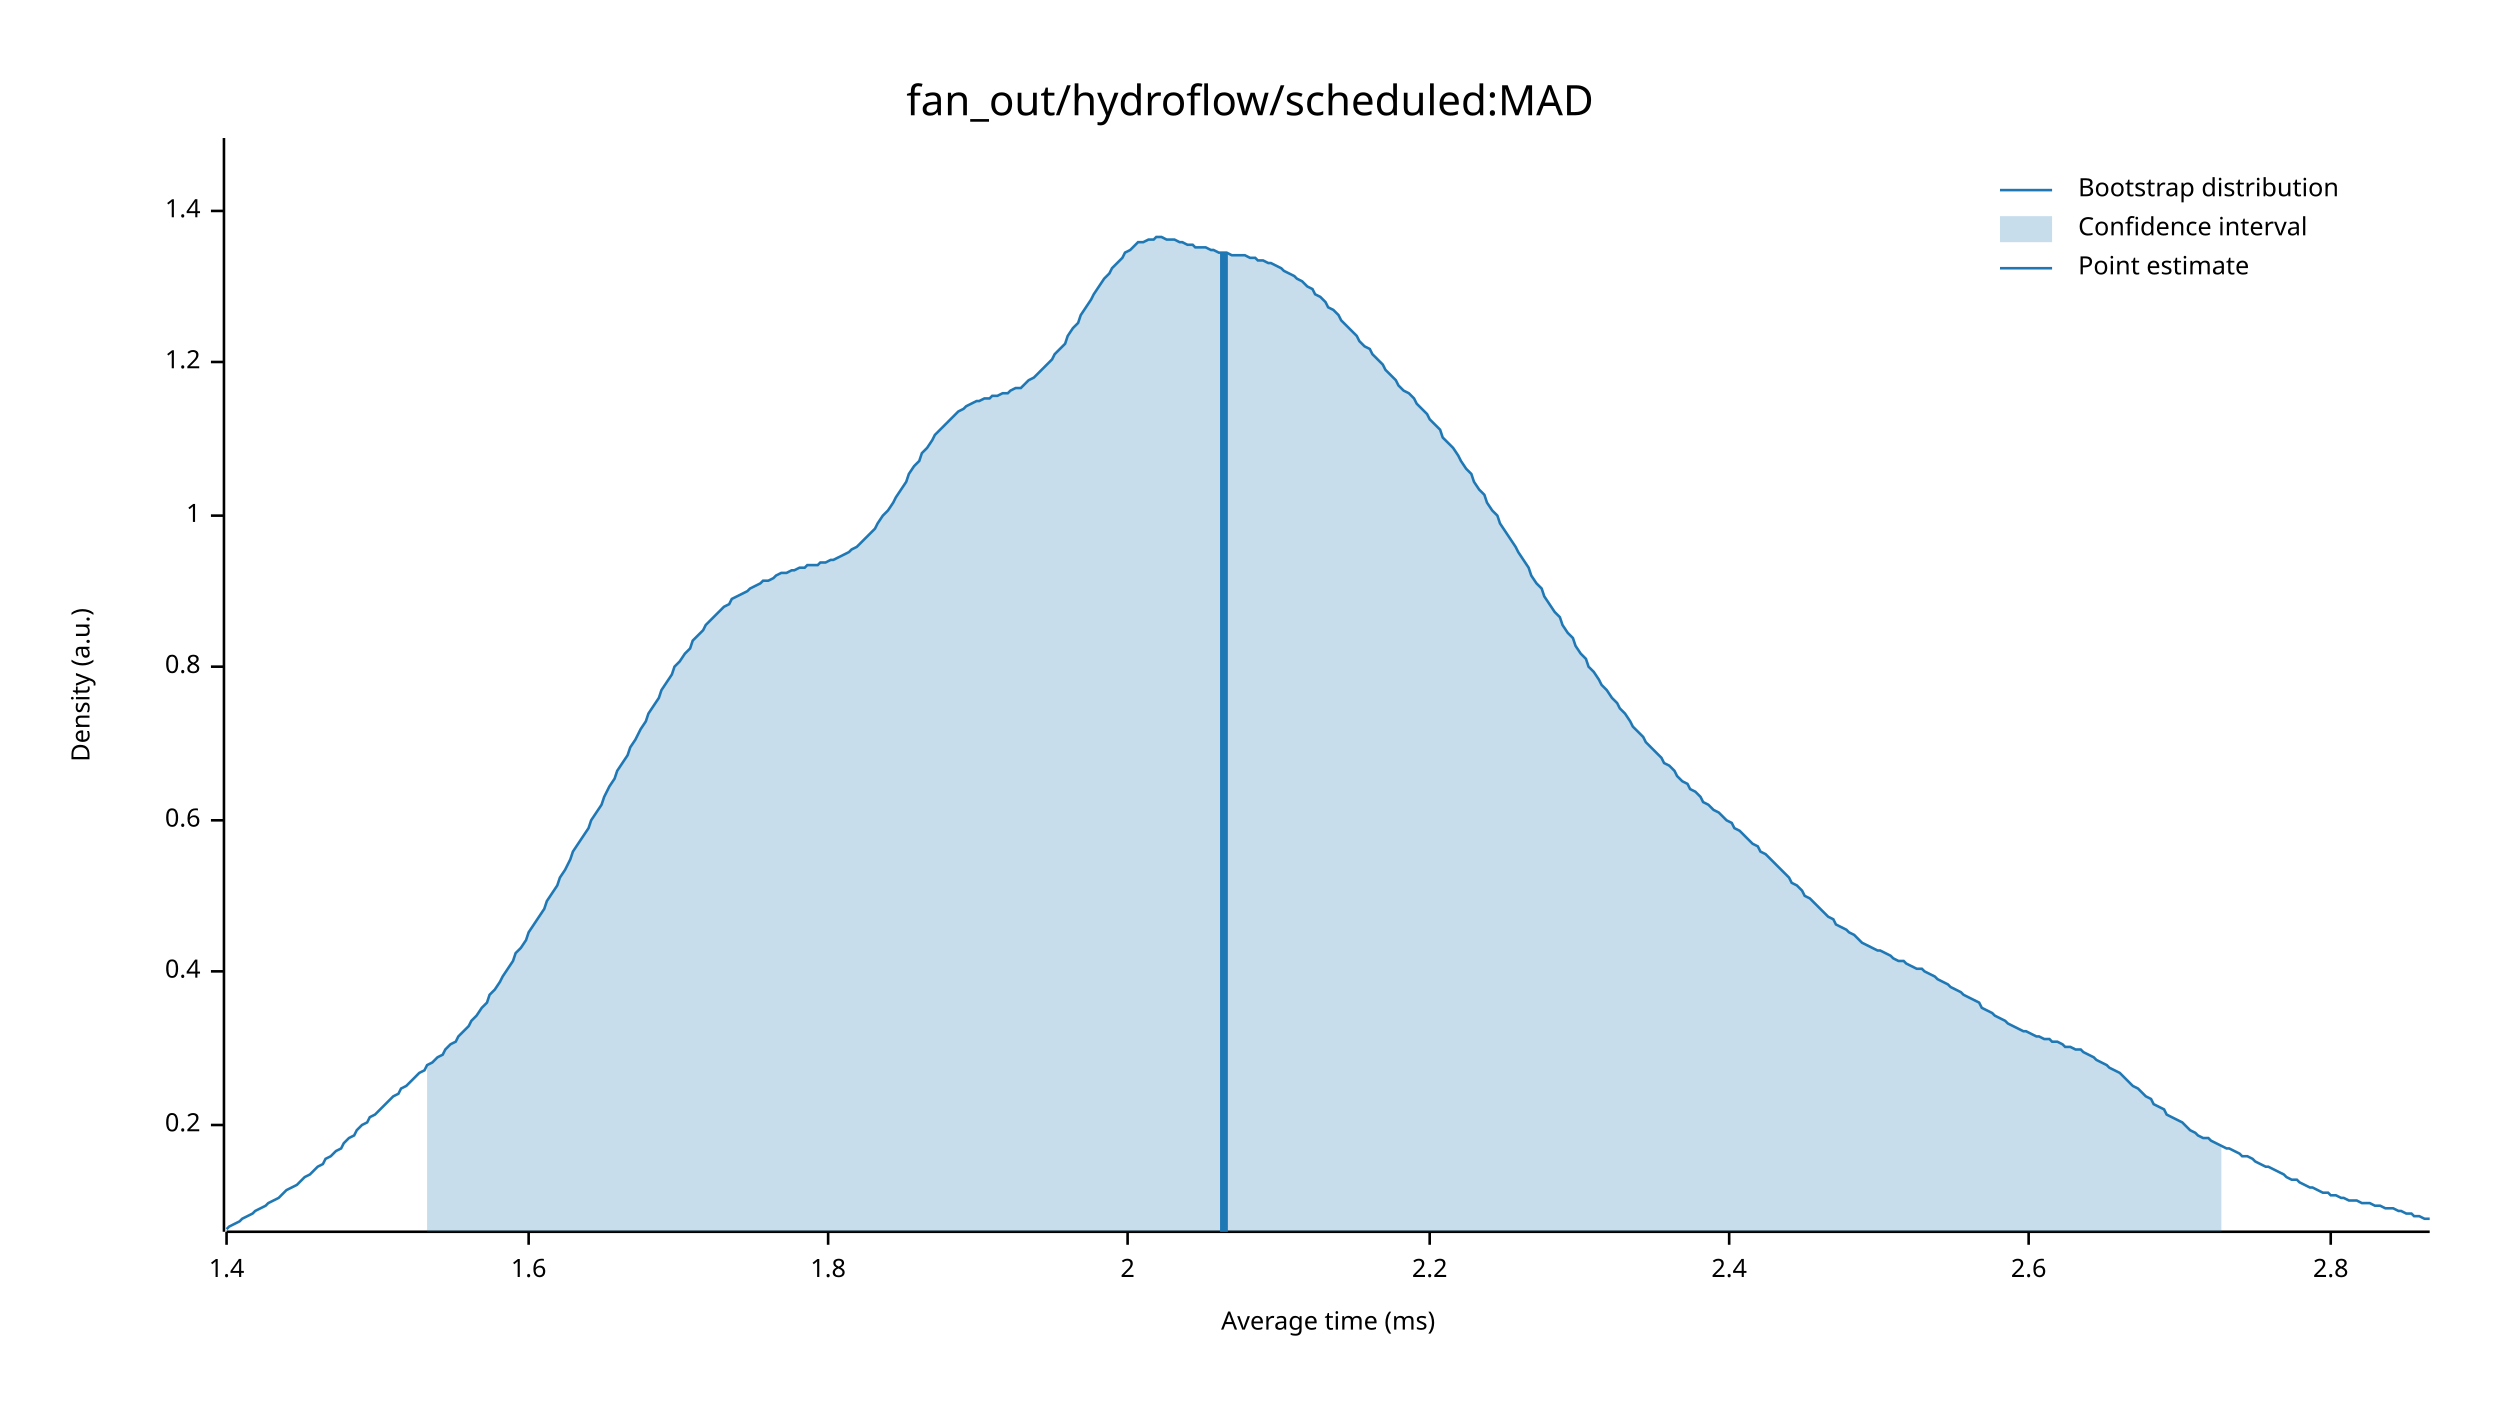
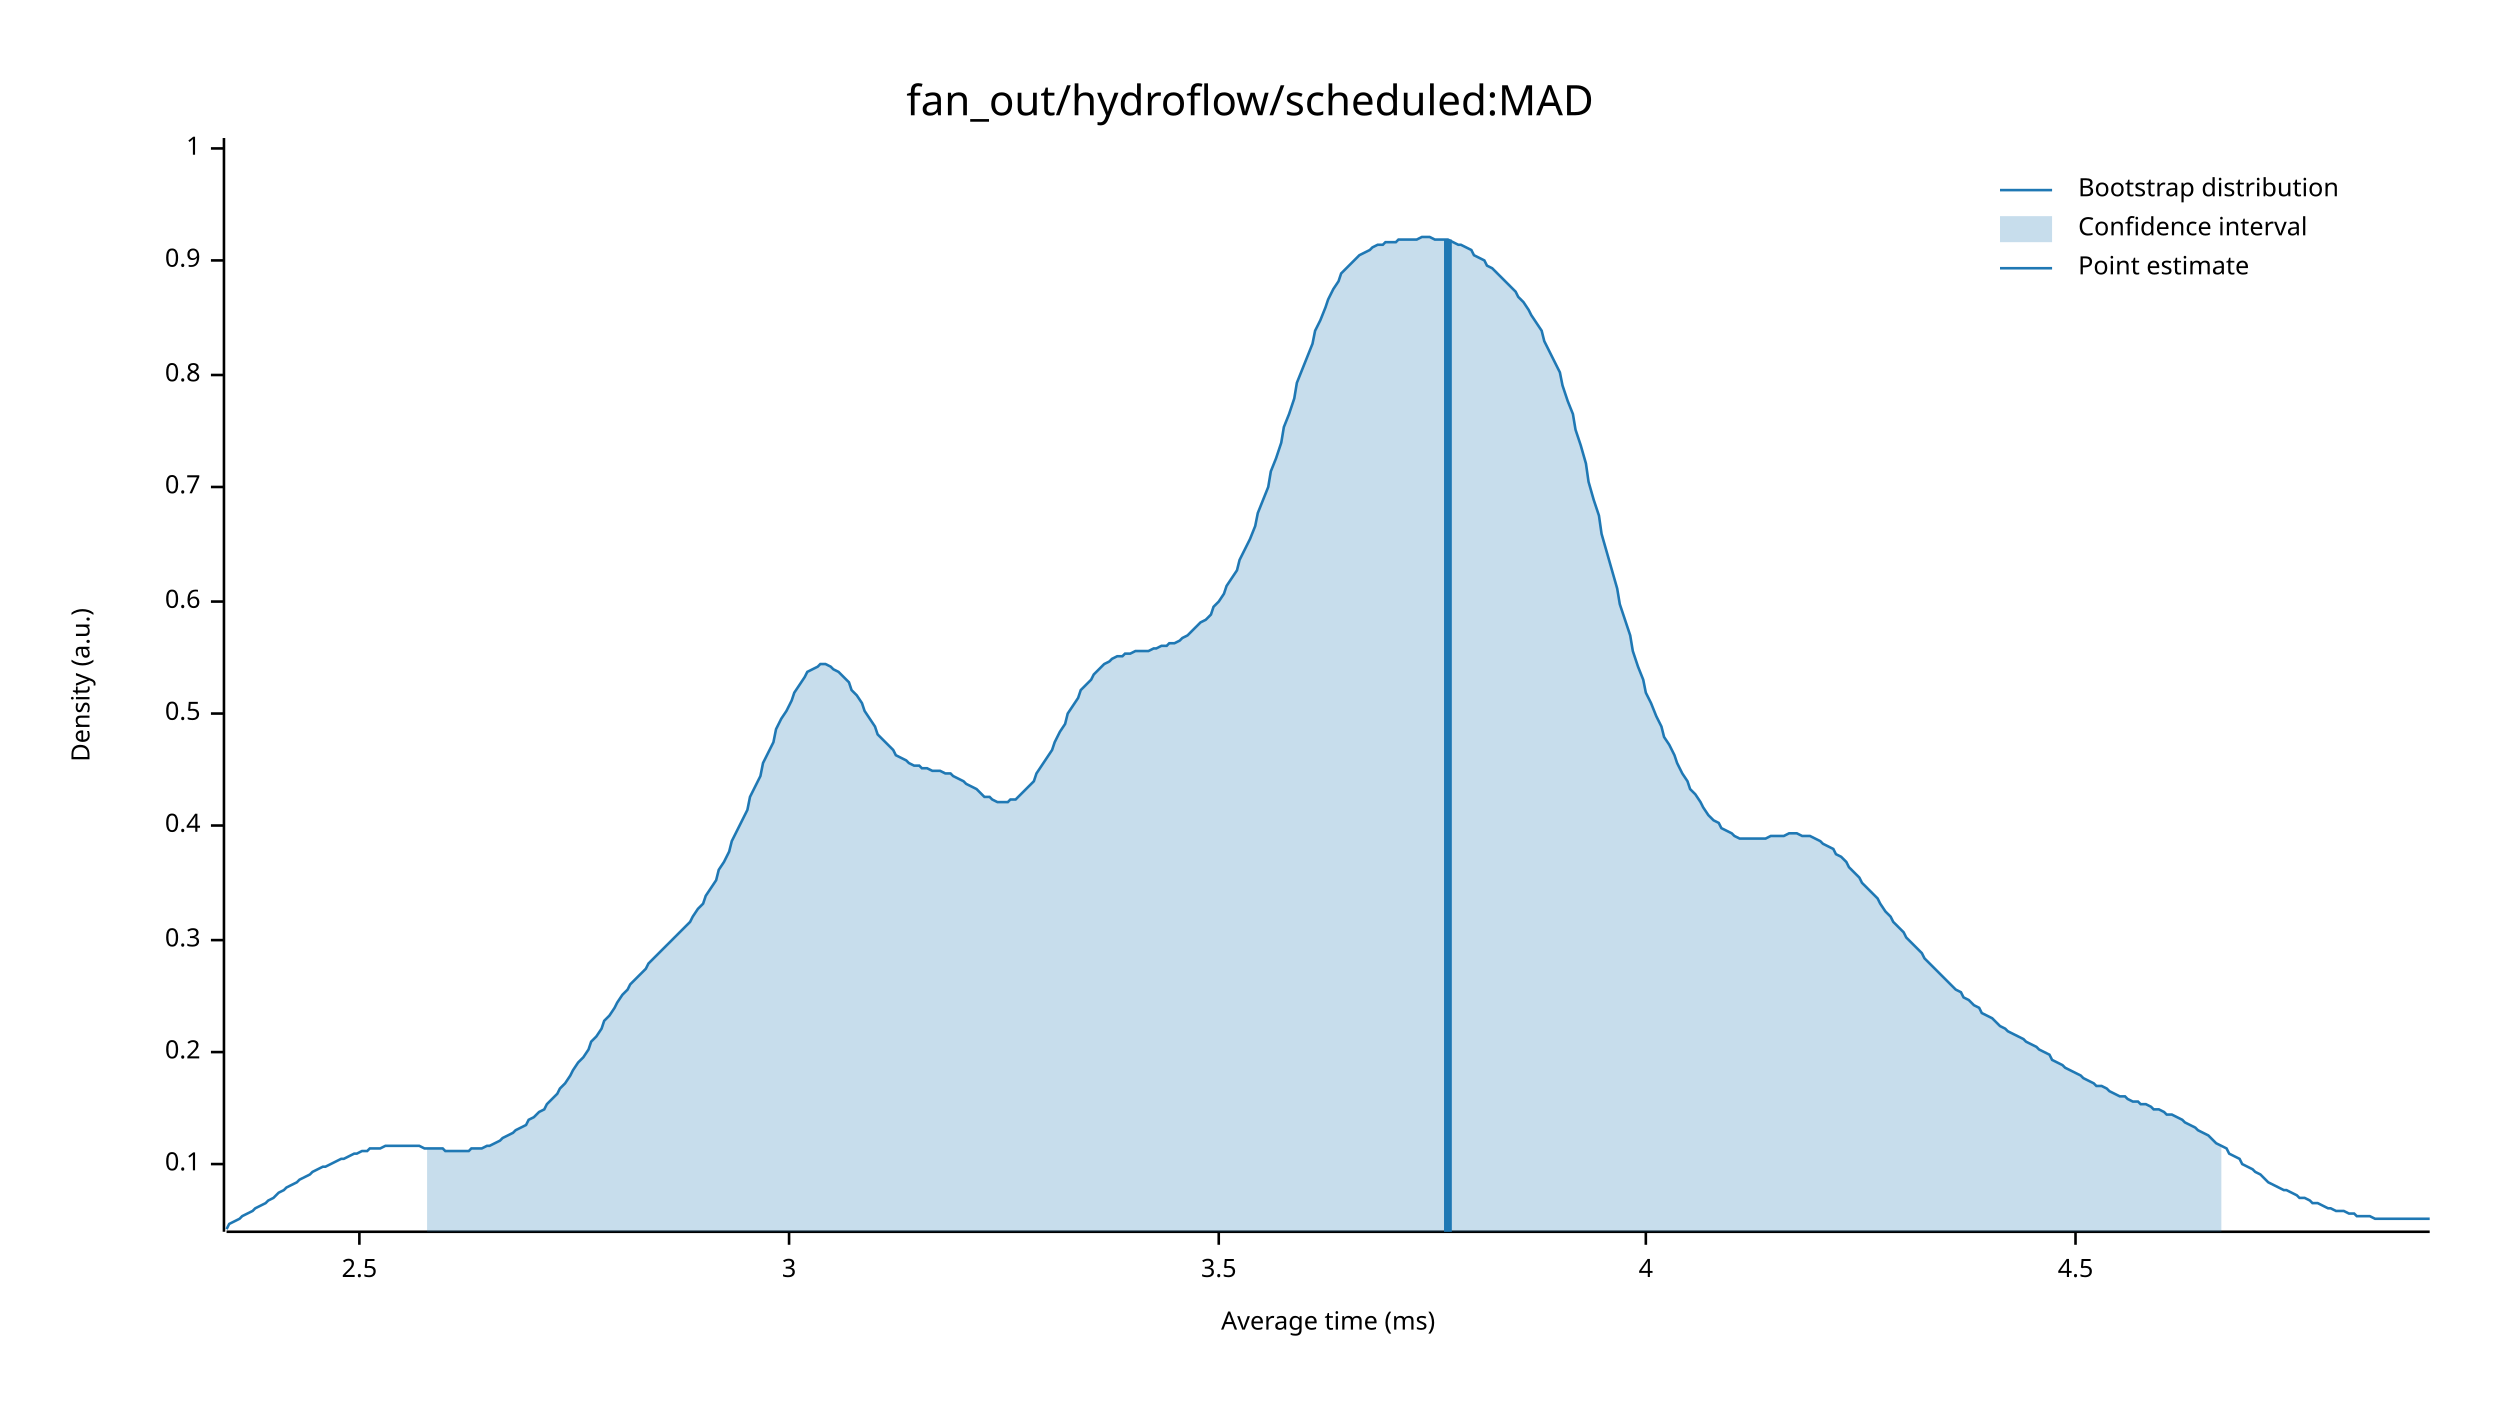
<svg xmlns="http://www.w3.org/2000/svg" width="960" height="540" viewBox="0 0 960 540">
  <text x="480" y="32" dy="0.76em" text-anchor="middle" font-family="sans-serif" font-size="16.129" opacity="1" fill="#000000">
fan_out/hydroflow/scheduled:MAD
</text>
  <text x="27" y="263" dy="0.76em" text-anchor="middle" font-family="sans-serif" font-size="9.677" opacity="1" fill="#000000" transform="rotate(270, 27, 263)">
Density (a.u.)
</text>
  <text x="510" y="513" dy="-0.5ex" text-anchor="middle" font-family="sans-serif" font-size="9.677" opacity="1" fill="#000000">
Average time (ms)
</text>
  <polyline fill="none" opacity="1" stroke="#000000" stroke-width="1" points="86,53 86,473 " />
-   <text x="77" y="432" dy="0.5ex" text-anchor="end" font-family="sans-serif" font-size="9.677" opacity="1" fill="#000000">
+   <text x="77" y="447" dy="0.5ex" text-anchor="end" font-family="sans-serif" font-size="9.677" opacity="1" fill="#000000">
+ 0.1
+ </text>
+   <polyline fill="none" opacity="1" stroke="#000000" stroke-width="1" points="81,447 86,447 " />
+   <text x="77" y="404" dy="0.5ex" text-anchor="end" font-family="sans-serif" font-size="9.677" opacity="1" fill="#000000">
0.2
</text>
-   <polyline fill="none" opacity="1" stroke="#000000" stroke-width="1" points="81,432 86,432 " />
-   <text x="77" y="373" dy="0.5ex" text-anchor="end" font-family="sans-serif" font-size="9.677" opacity="1" fill="#000000">
+   <polyline fill="none" opacity="1" stroke="#000000" stroke-width="1" points="81,404 86,404 " />
+   <text x="77" y="361" dy="0.5ex" text-anchor="end" font-family="sans-serif" font-size="9.677" opacity="1" fill="#000000">
+ 0.3
+ </text>
+   <polyline fill="none" opacity="1" stroke="#000000" stroke-width="1" points="81,361 86,361 " />
+   <text x="77" y="317" dy="0.5ex" text-anchor="end" font-family="sans-serif" font-size="9.677" opacity="1" fill="#000000">
0.4
</text>
-   <polyline fill="none" opacity="1" stroke="#000000" stroke-width="1" points="81,373 86,373 " />
-   <text x="77" y="315" dy="0.5ex" text-anchor="end" font-family="sans-serif" font-size="9.677" opacity="1" fill="#000000">
+   <polyline fill="none" opacity="1" stroke="#000000" stroke-width="1" points="81,317 86,317 " />
+   <text x="77" y="274" dy="0.5ex" text-anchor="end" font-family="sans-serif" font-size="9.677" opacity="1" fill="#000000">
+ 0.5
+ </text>
+   <polyline fill="none" opacity="1" stroke="#000000" stroke-width="1" points="81,274 86,274 " />
+   <text x="77" y="231" dy="0.5ex" text-anchor="end" font-family="sans-serif" font-size="9.677" opacity="1" fill="#000000">
0.6
</text>
-   <polyline fill="none" opacity="1" stroke="#000000" stroke-width="1" points="81,315 86,315 " />
-   <text x="77" y="256" dy="0.5ex" text-anchor="end" font-family="sans-serif" font-size="9.677" opacity="1" fill="#000000">
+   <polyline fill="none" opacity="1" stroke="#000000" stroke-width="1" points="81,231 86,231 " />
+   <text x="77" y="187" dy="0.5ex" text-anchor="end" font-family="sans-serif" font-size="9.677" opacity="1" fill="#000000">
+ 0.7
+ </text>
+   <polyline fill="none" opacity="1" stroke="#000000" stroke-width="1" points="81,187 86,187 " />
+   <text x="77" y="144" dy="0.5ex" text-anchor="end" font-family="sans-serif" font-size="9.677" opacity="1" fill="#000000">
0.8
</text>
-   <polyline fill="none" opacity="1" stroke="#000000" stroke-width="1" points="81,256 86,256 " />
-   <text x="77" y="198" dy="0.5ex" text-anchor="end" font-family="sans-serif" font-size="9.677" opacity="1" fill="#000000">
+   <polyline fill="none" opacity="1" stroke="#000000" stroke-width="1" points="81,144 86,144 " />
+   <text x="77" y="100" dy="0.5ex" text-anchor="end" font-family="sans-serif" font-size="9.677" opacity="1" fill="#000000">
+ 0.9
+ </text>
+   <polyline fill="none" opacity="1" stroke="#000000" stroke-width="1" points="81,100 86,100 " />
+   <text x="77" y="57" dy="0.5ex" text-anchor="end" font-family="sans-serif" font-size="9.677" opacity="1" fill="#000000">
1
</text>
-   <polyline fill="none" opacity="1" stroke="#000000" stroke-width="1" points="81,198 86,198 " />
-   <text x="77" y="139" dy="0.5ex" text-anchor="end" font-family="sans-serif" font-size="9.677" opacity="1" fill="#000000">
- 1.2
+   <polyline fill="none" opacity="1" stroke="#000000" stroke-width="1" points="81,57 86,57 " />
+   <polyline fill="none" opacity="1" stroke="#000000" stroke-width="1" points="87,473 933,473 " />
+   <text x="138" y="483" dy="0.76em" text-anchor="middle" font-family="sans-serif" font-size="9.677" opacity="1" fill="#000000">
+ 2.5
</text>
-   <polyline fill="none" opacity="1" stroke="#000000" stroke-width="1" points="81,139 86,139 " />
-   <text x="77" y="81" dy="0.5ex" text-anchor="end" font-family="sans-serif" font-size="9.677" opacity="1" fill="#000000">
- 1.4
+   <polyline fill="none" opacity="1" stroke="#000000" stroke-width="1" points="138,473 138,478 " />
+   <text x="303" y="483" dy="0.76em" text-anchor="middle" font-family="sans-serif" font-size="9.677" opacity="1" fill="#000000">
+ 3
</text>
-   <polyline fill="none" opacity="1" stroke="#000000" stroke-width="1" points="81,81 86,81 " />
-   <polyline fill="none" opacity="1" stroke="#000000" stroke-width="1" points="87,473 933,473 " />
-   <text x="87" y="483" dy="0.76em" text-anchor="middle" font-family="sans-serif" font-size="9.677" opacity="1" fill="#000000">
- 1.4
+   <polyline fill="none" opacity="1" stroke="#000000" stroke-width="1" points="303,473 303,478 " />
+   <text x="468" y="483" dy="0.76em" text-anchor="middle" font-family="sans-serif" font-size="9.677" opacity="1" fill="#000000">
+ 3.5
</text>
-   <polyline fill="none" opacity="1" stroke="#000000" stroke-width="1" points="87,473 87,478 " />
-   <text x="203" y="483" dy="0.76em" text-anchor="middle" font-family="sans-serif" font-size="9.677" opacity="1" fill="#000000">
- 1.6
+   <polyline fill="none" opacity="1" stroke="#000000" stroke-width="1" points="468,473 468,478 " />
+   <text x="632" y="483" dy="0.76em" text-anchor="middle" font-family="sans-serif" font-size="9.677" opacity="1" fill="#000000">
+ 4
</text>
-   <polyline fill="none" opacity="1" stroke="#000000" stroke-width="1" points="203,473 203,478 " />
-   <text x="318" y="483" dy="0.76em" text-anchor="middle" font-family="sans-serif" font-size="9.677" opacity="1" fill="#000000">
- 1.8
+   <polyline fill="none" opacity="1" stroke="#000000" stroke-width="1" points="632,473 632,478 " />
+   <text x="797" y="483" dy="0.76em" text-anchor="middle" font-family="sans-serif" font-size="9.677" opacity="1" fill="#000000">
+ 4.5
</text>
-   <polyline fill="none" opacity="1" stroke="#000000" stroke-width="1" points="318,473 318,478 " />
-   <text x="433" y="483" dy="0.76em" text-anchor="middle" font-family="sans-serif" font-size="9.677" opacity="1" fill="#000000">
- 2
- </text>
-   <polyline fill="none" opacity="1" stroke="#000000" stroke-width="1" points="433,473 433,478 " />
-   <text x="549" y="483" dy="0.76em" text-anchor="middle" font-family="sans-serif" font-size="9.677" opacity="1" fill="#000000">
- 2.2
- </text>
-   <polyline fill="none" opacity="1" stroke="#000000" stroke-width="1" points="549,473 549,478 " />
-   <text x="664" y="483" dy="0.76em" text-anchor="middle" font-family="sans-serif" font-size="9.677" opacity="1" fill="#000000">
- 2.4
- </text>
-   <polyline fill="none" opacity="1" stroke="#000000" stroke-width="1" points="664,473 664,478 " />
-   <text x="779" y="483" dy="0.76em" text-anchor="middle" font-family="sans-serif" font-size="9.677" opacity="1" fill="#000000">
- 2.6
- </text>
-   <polyline fill="none" opacity="1" stroke="#000000" stroke-width="1" points="779,473 779,478 " />
-   <text x="895" y="483" dy="0.76em" text-anchor="middle" font-family="sans-serif" font-size="9.677" opacity="1" fill="#000000">
- 2.8
- </text>
-   <polyline fill="none" opacity="1" stroke="#000000" stroke-width="1" points="895,473 895,478 " />
-   <polyline fill="none" opacity="1" stroke="#1F78B4" stroke-width="1" points="87,472 88,471 90,470 92,469 93,468 95,467 97,466 98,465 100,464 102,463 103,462 105,461 107,460 109,458 110,457 112,456 114,455 115,454 117,452 119,451 120,450 122,448 124,447 125,445 127,444 129,442 131,441 132,439 134,437 136,436 137,434 139,432 141,431 142,429 144,428 146,426 148,424 149,423 151,421 153,420 154,418 156,417 158,415 159,414 161,412 163,411 164,409 166,408 168,406 170,405 171,403 173,401 175,400 176,398 178,396 180,394 181,392 183,390 185,387 187,385 188,382 190,380 192,377 193,375 195,372 197,369 198,366 200,364 202,361 203,358 205,355 207,352 209,349 210,346 212,343 214,340 215,337 217,334 219,330 220,327 222,324 224,321 226,318 227,315 229,312 231,309 232,306 234,302 236,299 237,296 239,293 241,290 242,287 244,284 246,280 248,277 249,274 251,271 253,268 254,265 256,262 258,259 259,256 261,254 263,251 265,249 266,246 268,244 270,242 271,240 273,238 275,236 276,235 278,233 280,232 281,230 283,229 285,228 287,227 288,226 290,225 292,224 293,223 295,223 297,222 298,221 300,220 302,220 304,219 305,219 307,218 309,218 310,217 312,217 314,217 315,216 317,216 319,215 320,215 322,214 324,213 326,212 327,211 329,210 331,208 332,207 334,205 336,203 337,201 339,198 341,196 343,193 344,191 346,188 348,185 349,182 351,179 353,177 354,174 356,172 358,169 359,167 361,165 363,163 365,161 366,160 368,158 370,157 371,156 373,155 375,154 376,154 378,153 380,153 381,152 383,152 385,151 387,151 388,150 390,149 392,149 393,148 395,146 397,145 398,144 400,142 402,140 404,138 405,136 407,134 409,132 410,129 412,126 414,124 415,121 417,118 419,115 420,113 422,110 424,107 426,105 427,103 429,101 431,99 432,97 434,96 436,94 437,93 439,93 441,92 443,92 444,91 446,91 448,92 449,92 451,92 453,93 454,93 456,94 458,94 459,95 461,95 463,95 465,96 466,96 468,97 470,97 471,97 473,98 475,98 476,98 478,98 480,99 482,99 483,100 485,100 487,101 488,101 490,102 492,103 493,104 495,105 497,106 498,107 500,108 502,110 504,111 505,113 507,114 509,116 510,118 512,119 514,121 515,123 517,125 519,127 521,129 522,131 524,133 526,134 527,136 529,138 531,140 532,142 534,144 536,146 537,148 539,150 541,151 543,153 544,155 546,157 548,159 549,161 551,163 553,165 554,168 556,170 558,172 560,175 561,177 563,180 565,182 566,185 568,188 570,190 571,193 573,196 575,198 576,201 578,204 580,207 582,210 583,212 585,215 587,218 588,221 590,224 592,226 593,229 595,232 597,235 599,237 600,240 602,243 604,245 605,248 607,251 609,253 610,256 612,258 614,261 615,263 617,265 619,268 621,270 622,272 624,274 626,277 627,279 629,281 631,283 632,285 634,287 636,289 638,291 639,293 641,294 643,296 644,298 646,300 648,301 649,303 651,304 653,306 654,308 656,309 658,311 660,312 661,313 663,315 665,316 666,318 668,319 670,321 671,322 673,324 675,325 676,327 678,328 680,330 682,332 683,333 685,335 687,337 688,339 690,340 692,342 693,344 695,345 697,347 699,349 700,350 702,352 704,353 705,355 707,356 709,357 710,358 712,359 714,361 715,362 717,363 719,364 721,365 722,365 724,366 726,367 727,368 729,369 731,369 732,370 734,371 736,372 738,372 739,373 741,374 743,375 744,376 746,377 748,378 749,379 751,380 753,381 754,382 756,383 758,384 760,385 761,387 763,388 765,389 766,390 768,391 770,392 771,393 773,394 775,395 777,396 778,396 780,397 782,398 783,398 785,399 787,399 788,400 790,400 792,401 793,402 795,402 797,403 799,403 800,404 802,405 804,406 805,407 807,408 809,409 810,410 812,411 814,412 816,414 817,415 819,417 821,418 822,419 824,421 826,422 827,424 829,425 831,426 832,428 834,429 836,430 838,431 839,432 841,434 843,435 844,436 846,437 848,437 849,438 851,439 853,440 855,441 856,441 858,442 860,443 861,444 863,444 865,445 866,446 868,447 870,448 871,448 873,449 875,450 877,451 878,452 880,453 882,453 883,454 885,455 887,456 888,456 890,457 892,458 894,458 895,459 897,459 899,460 900,460 902,461 904,461 905,461 907,462 909,462 910,462 912,463 914,463 916,464 917,464 919,464 921,465 922,465 924,466 926,466 927,467 929,467 931,468 933,468 " />
-   <polygon opacity="0.25" fill="#1F78B4" points="164,409 166,408 168,406 170,405 171,403 173,401 175,400 176,398 178,396 180,394 181,392 183,390 185,387 187,385 188,382 190,380 192,377 193,375 195,372 197,369 198,366 200,364 202,361 203,358 205,355 207,352 209,349 210,346 212,343 214,340 215,337 217,334 219,330 220,327 222,324 224,321 226,318 227,315 229,312 231,309 232,306 234,302 236,299 237,296 239,293 241,290 242,287 244,284 246,280 248,277 249,274 251,271 253,268 254,265 256,262 258,259 259,256 261,254 263,251 265,249 266,246 268,244 270,242 271,240 273,238 275,236 276,235 278,233 280,232 281,230 283,229 285,228 287,227 288,226 290,225 292,224 293,223 295,223 297,222 298,221 300,220 302,220 304,219 305,219 307,218 309,218 310,217 312,217 314,217 315,216 317,216 319,215 320,215 322,214 324,213 326,212 327,211 329,210 331,208 332,207 334,205 336,203 337,201 339,198 341,196 343,193 344,191 346,188 348,185 349,182 351,179 353,177 354,174 356,172 358,169 359,167 361,165 363,163 365,161 366,160 368,158 370,157 371,156 373,155 375,154 376,154 378,153 380,153 381,152 383,152 385,151 387,151 388,150 390,149 392,149 393,148 395,146 397,145 398,144 400,142 402,140 404,138 405,136 407,134 409,132 410,129 412,126 414,124 415,121 417,118 419,115 420,113 422,110 424,107 426,105 427,103 429,101 431,99 432,97 434,96 436,94 437,93 439,93 441,92 443,92 444,91 446,91 448,92 449,92 451,92 453,93 454,93 456,94 458,94 459,95 461,95 463,95 465,96 466,96 468,97 470,97 471,97 473,98 475,98 476,98 478,98 480,99 482,99 483,100 485,100 487,101 488,101 490,102 492,103 493,104 495,105 497,106 498,107 500,108 502,110 504,111 505,113 507,114 509,116 510,118 512,119 514,121 515,123 517,125 519,127 521,129 522,131 524,133 526,134 527,136 529,138 531,140 532,142 534,144 536,146 537,148 539,150 541,151 543,153 544,155 546,157 548,159 549,161 551,163 553,165 554,168 556,170 558,172 560,175 561,177 563,180 565,182 566,185 568,188 570,190 571,193 573,196 575,198 576,201 578,204 580,207 582,210 583,212 585,215 587,218 588,221 590,224 592,226 593,229 595,232 597,235 599,237 600,240 602,243 604,245 605,248 607,251 609,253 610,256 612,258 614,261 615,263 617,265 619,268 621,270 622,272 624,274 626,277 627,279 629,281 631,283 632,285 634,287 636,289 638,291 639,293 641,294 643,296 644,298 646,300 648,301 649,303 651,304 653,306 654,308 656,309 658,311 660,312 661,313 663,315 665,316 666,318 668,319 670,321 671,322 673,324 675,325 676,327 678,328 680,330 682,332 683,333 685,335 687,337 688,339 690,340 692,342 693,344 695,345 697,347 699,349 700,350 702,352 704,353 705,355 707,356 709,357 710,358 712,359 714,361 715,362 717,363 719,364 721,365 722,365 724,366 726,367 727,368 729,369 731,369 732,370 734,371 736,372 738,372 739,373 741,374 743,375 744,376 746,377 748,378 749,379 751,380 753,381 754,382 756,383 758,384 760,385 761,387 763,388 765,389 766,390 768,391 770,392 771,393 773,394 775,395 777,396 778,396 780,397 782,398 783,398 785,399 787,399 788,400 790,400 792,401 793,402 795,402 797,403 799,403 800,404 802,405 804,406 805,407 807,408 809,409 810,410 812,411 814,412 816,414 817,415 819,417 821,418 822,419 824,421 826,422 827,424 829,425 831,426 832,428 834,429 836,430 838,431 839,432 841,434 843,435 844,436 846,437 848,437 849,438 851,439 853,440 853,473 164,473 " />
-   <polyline fill="none" opacity="1" stroke="#1F78B4" stroke-width="3" points="470,473 470,97 " />
+   <polyline fill="none" opacity="1" stroke="#000000" stroke-width="1" points="797,473 797,478 " />
+   <polyline fill="none" opacity="1" stroke="#1F78B4" stroke-width="1" points="87,472 88,470 90,469 92,468 93,467 95,466 97,465 98,464 100,463 102,462 103,461 105,460 107,458 109,457 110,456 112,455 114,454 115,453 117,452 119,451 120,450 122,449 124,448 125,448 127,447 129,446 131,445 132,445 134,444 136,443 137,443 139,442 141,442 142,441 144,441 146,441 148,440 149,440 151,440 153,440 154,440 156,440 158,440 159,440 161,440 163,441 164,441 166,441 168,441 170,441 171,442 173,442 175,442 176,442 178,442 180,442 181,441 183,441 185,441 187,440 188,440 190,439 192,438 193,437 195,436 197,435 198,434 200,433 202,432 203,430 205,429 207,427 209,426 210,424 212,422 214,420 215,418 217,416 219,413 220,411 222,408 224,406 226,403 227,400 229,398 231,395 232,392 234,390 236,387 237,385 239,382 241,380 242,378 244,376 246,374 248,372 249,370 251,368 253,366 254,365 256,363 258,361 259,360 261,358 263,356 265,354 266,352 268,349 270,347 271,344 273,341 275,338 276,334 278,331 280,327 281,323 283,319 285,315 287,311 288,306 290,302 292,298 293,293 295,289 297,285 298,280 300,276 302,273 304,269 305,266 307,263 309,260 310,258 312,257 314,256 315,255 317,255 319,256 320,257 322,258 324,260 326,262 327,265 329,267 331,270 332,273 334,276 336,279 337,282 339,284 341,286 343,288 344,290 346,291 348,292 349,293 351,294 353,294 354,295 356,295 358,296 359,296 361,296 363,297 365,297 366,298 368,299 370,300 371,301 373,302 375,303 376,304 378,306 380,306 381,307 383,308 385,308 387,308 388,307 390,307 392,305 393,304 395,302 397,300 398,297 400,294 402,291 404,288 405,285 407,281 409,278 410,274 412,271 414,268 415,265 417,263 419,261 420,259 422,257 424,255 426,254 427,253 429,252 431,252 432,251 434,251 436,250 437,250 439,250 441,250 443,249 444,249 446,248 448,248 449,247 451,247 453,246 454,245 456,244 458,242 459,241 461,239 463,238 465,236 466,233 468,231 470,228 471,225 473,222 475,219 476,215 478,211 480,207 482,202 483,197 485,192 487,187 488,181 490,176 492,170 493,164 495,159 497,153 498,147 500,142 502,137 504,132 505,127 507,123 509,118 510,115 512,111 514,108 515,105 517,103 519,101 521,99 522,98 524,97 526,96 527,95 529,94 531,94 532,93 534,93 536,93 537,92 539,92 541,92 543,92 544,92 546,91 548,91 549,91 551,92 553,92 554,92 556,92 558,93 560,94 561,94 563,95 565,96 566,98 568,99 570,100 571,102 573,103 575,105 576,106 578,108 580,110 582,112 583,114 585,116 587,119 588,121 590,124 592,127 593,131 595,135 597,139 599,143 600,148 602,154 604,159 605,165 607,171 609,178 610,185 612,192 614,198 615,205 617,212 619,219 621,226 622,232 624,238 626,244 627,250 629,256 631,261 632,266 634,270 636,275 638,279 639,283 641,286 643,290 644,293 646,297 648,300 649,303 651,305 653,308 654,310 656,313 658,315 660,316 661,318 663,319 665,320 666,321 668,322 670,322 671,322 673,322 675,322 676,322 678,322 680,321 682,321 683,321 685,321 687,320 688,320 690,320 692,321 693,321 695,321 697,322 699,323 700,324 702,325 704,326 705,328 707,329 709,331 710,333 712,335 714,337 715,339 717,341 719,343 721,345 722,347 724,350 726,352 727,354 729,356 731,358 732,360 734,362 736,364 738,366 739,368 741,370 743,372 744,373 746,375 748,377 749,378 751,380 753,381 754,383 756,384 758,386 760,387 761,389 763,390 765,391 766,392 768,394 770,395 771,396 773,397 775,398 777,399 778,400 780,401 782,402 783,403 785,404 787,405 788,407 790,408 792,409 793,410 795,411 797,412 799,413 800,414 802,415 804,416 805,417 807,417 809,418 810,419 812,420 814,421 816,421 817,422 819,423 821,423 822,424 824,424 826,425 827,426 829,426 831,427 832,428 834,428 836,429 838,430 839,431 841,432 843,433 844,434 846,435 848,436 849,437 851,439 853,440 855,441 856,443 858,444 860,445 861,447 863,448 865,449 866,450 868,451 870,453 871,454 873,455 875,456 877,457 878,457 880,458 882,459 883,460 885,460 887,461 888,462 890,462 892,463 894,464 895,464 897,465 899,465 900,465 902,466 904,466 905,467 907,467 909,467 910,467 912,468 914,468 916,468 917,468 919,468 921,468 922,468 924,468 926,468 927,468 929,468 931,468 933,468 " />
+   <polygon opacity="0.25" fill="#1F78B4" points="164,441 166,441 168,441 170,441 171,442 173,442 175,442 176,442 178,442 180,442 181,441 183,441 185,441 187,440 188,440 190,439 192,438 193,437 195,436 197,435 198,434 200,433 202,432 203,430 205,429 207,427 209,426 210,424 212,422 214,420 215,418 217,416 219,413 220,411 222,408 224,406 226,403 227,400 229,398 231,395 232,392 234,390 236,387 237,385 239,382 241,380 242,378 244,376 246,374 248,372 249,370 251,368 253,366 254,365 256,363 258,361 259,360 261,358 263,356 265,354 266,352 268,349 270,347 271,344 273,341 275,338 276,334 278,331 280,327 281,323 283,319 285,315 287,311 288,306 290,302 292,298 293,293 295,289 297,285 298,280 300,276 302,273 304,269 305,266 307,263 309,260 310,258 312,257 314,256 315,255 317,255 319,256 320,257 322,258 324,260 326,262 327,265 329,267 331,270 332,273 334,276 336,279 337,282 339,284 341,286 343,288 344,290 346,291 348,292 349,293 351,294 353,294 354,295 356,295 358,296 359,296 361,296 363,297 365,297 366,298 368,299 370,300 371,301 373,302 375,303 376,304 378,306 380,306 381,307 383,308 385,308 387,308 388,307 390,307 392,305 393,304 395,302 397,300 398,297 400,294 402,291 404,288 405,285 407,281 409,278 410,274 412,271 414,268 415,265 417,263 419,261 420,259 422,257 424,255 426,254 427,253 429,252 431,252 432,251 434,251 436,250 437,250 439,250 441,250 443,249 444,249 446,248 448,248 449,247 451,247 453,246 454,245 456,244 458,242 459,241 461,239 463,238 465,236 466,233 468,231 470,228 471,225 473,222 475,219 476,215 478,211 480,207 482,202 483,197 485,192 487,187 488,181 490,176 492,170 493,164 495,159 497,153 498,147 500,142 502,137 504,132 505,127 507,123 509,118 510,115 512,111 514,108 515,105 517,103 519,101 521,99 522,98 524,97 526,96 527,95 529,94 531,94 532,93 534,93 536,93 537,92 539,92 541,92 543,92 544,92 546,91 548,91 549,91 551,92 553,92 554,92 556,92 558,93 560,94 561,94 563,95 565,96 566,98 568,99 570,100 571,102 573,103 575,105 576,106 578,108 580,110 582,112 583,114 585,116 587,119 588,121 590,124 592,127 593,131 595,135 597,139 599,143 600,148 602,154 604,159 605,165 607,171 609,178 610,185 612,192 614,198 615,205 617,212 619,219 621,226 622,232 624,238 626,244 627,250 629,256 631,261 632,266 634,270 636,275 638,279 639,283 641,286 643,290 644,293 646,297 648,300 649,303 651,305 653,308 654,310 656,313 658,315 660,316 661,318 663,319 665,320 666,321 668,322 670,322 671,322 673,322 675,322 676,322 678,322 680,321 682,321 683,321 685,321 687,320 688,320 690,320 692,321 693,321 695,321 697,322 699,323 700,324 702,325 704,326 705,328 707,329 709,331 710,333 712,335 714,337 715,339 717,341 719,343 721,345 722,347 724,350 726,352 727,354 729,356 731,358 732,360 734,362 736,364 738,366 739,368 741,370 743,372 744,373 746,375 748,377 749,378 751,380 753,381 754,383 756,384 758,386 760,387 761,389 763,390 765,391 766,392 768,394 770,395 771,396 773,397 775,398 777,399 778,400 780,401 782,402 783,403 785,404 787,405 788,407 790,408 792,409 793,410 795,411 797,412 799,413 800,414 802,415 804,416 805,417 807,417 809,418 810,419 812,420 814,421 816,421 817,422 819,423 821,423 822,424 824,424 826,425 827,426 829,426 831,427 832,428 834,428 836,429 838,430 839,431 841,432 843,433 844,434 846,435 848,436 849,437 851,439 853,440 853,473 164,473 " />
+   <polyline fill="none" opacity="1" stroke="#1F78B4" stroke-width="3" points="556,473 556,92 " />
  <text x="798" y="68" dy="0.76em" text-anchor="start" font-family="sans-serif" font-size="9.677" opacity="1" fill="#000000">
Bootstrap distribution
</text>
  <text x="798" y="83" dy="0.76em" text-anchor="start" font-family="sans-serif" font-size="9.677" opacity="1" fill="#000000">
Confidence interval
</text>
  <text x="798" y="98" dy="0.76em" text-anchor="start" font-family="sans-serif" font-size="9.677" opacity="1" fill="#000000">
Point estimate
</text>
  <polyline fill="none" opacity="1" stroke="#1F78B4" stroke-width="1" points="768,73 788,73 " />
  <rect x="768" y="83" width="20" height="10" opacity="0.25" fill="#1F78B4" stroke="none" />
  <polyline fill="none" opacity="1" stroke="#1F78B4" stroke-width="1" points="768,103 788,103 " />
</svg>
